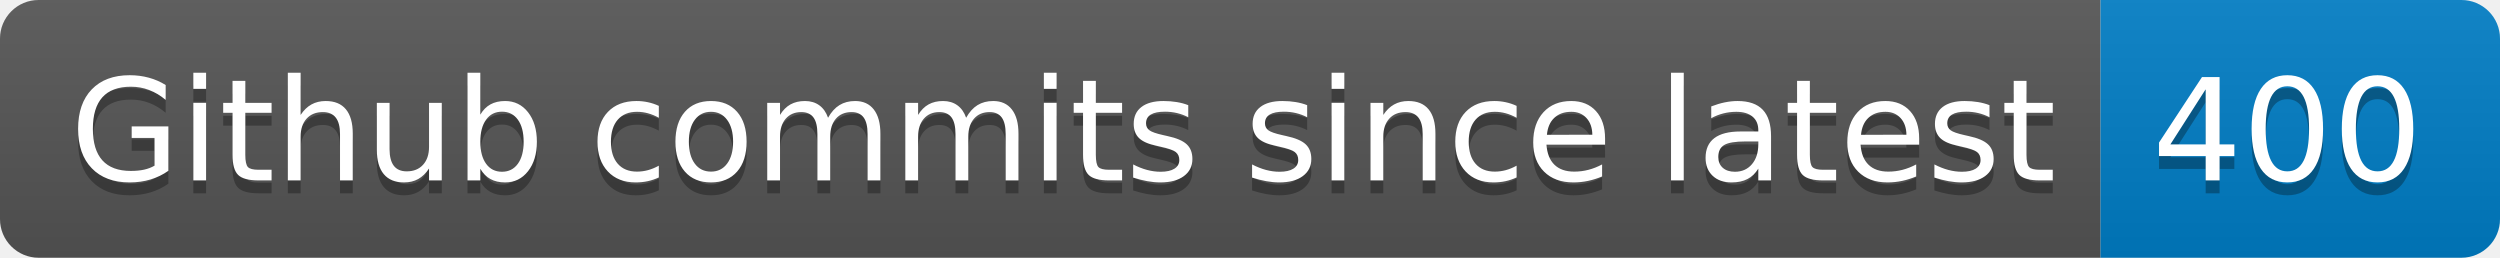
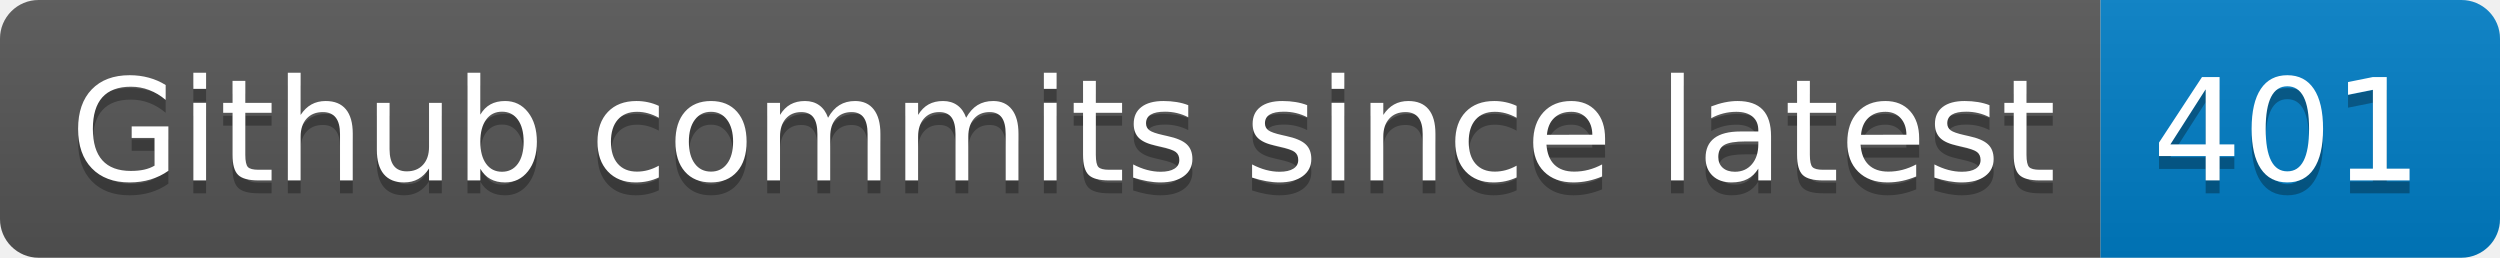
- <svg xmlns="http://www.w3.org/2000/svg" width="194" height="20" role="img" aria-label="Github commits since latest: 400">
+ <svg xmlns="http://www.w3.org/2000/svg" width="194" height="20" role="img" aria-label="Github commits since latest: 401">
  <linearGradient id="s" x2="0" y2="100%">
    <stop offset="0" stop-color="#bbb" stop-opacity=".1" />
    <stop offset="1" stop-opacity=".1" />
  </linearGradient>
  <clipPath id="r">
    <rect width="194" height="20" rx="3" fill="#fff" />
  </clipPath>
  <g clip-path="url(#r)">
    <rect width="163" height="20" fill="#555" />
    <rect x="163" width="31" height="20" fill="#007ec6" />
    <rect width="194" height="20" fill="url(#s)" />
  </g>
  <g fill="#fff" text-anchor="middle" font-family="Verdana,Geneva,DejaVu Sans,sans-serif" text-rendering="geometricPrecision" font-size="110">
    <text aria-hidden="true" x="825" y="150" fill="#010101" fill-opacity=".3" transform="scale(.1)" textLength="1530">Github commits since latest</text>
    <text x="825" y="140" transform="scale(.1)" fill="#fff" textLength="1530">Github commits since latest</text>
-     <text aria-hidden="true" x="1775" y="150" fill="#010101" fill-opacity=".3" transform="scale(.1)" textLength="210">400</text>
-     <text x="1775" y="140" transform="scale(.1)" fill="#fff" textLength="210">400</text>
+     <text aria-hidden="true" x="1775" y="150" fill="#010101" fill-opacity=".3" transform="scale(.1)" textLength="210">401</text>
+     <text x="1775" y="140" transform="scale(.1)" fill="#fff" textLength="210">401</text>
  </g>
</svg>
